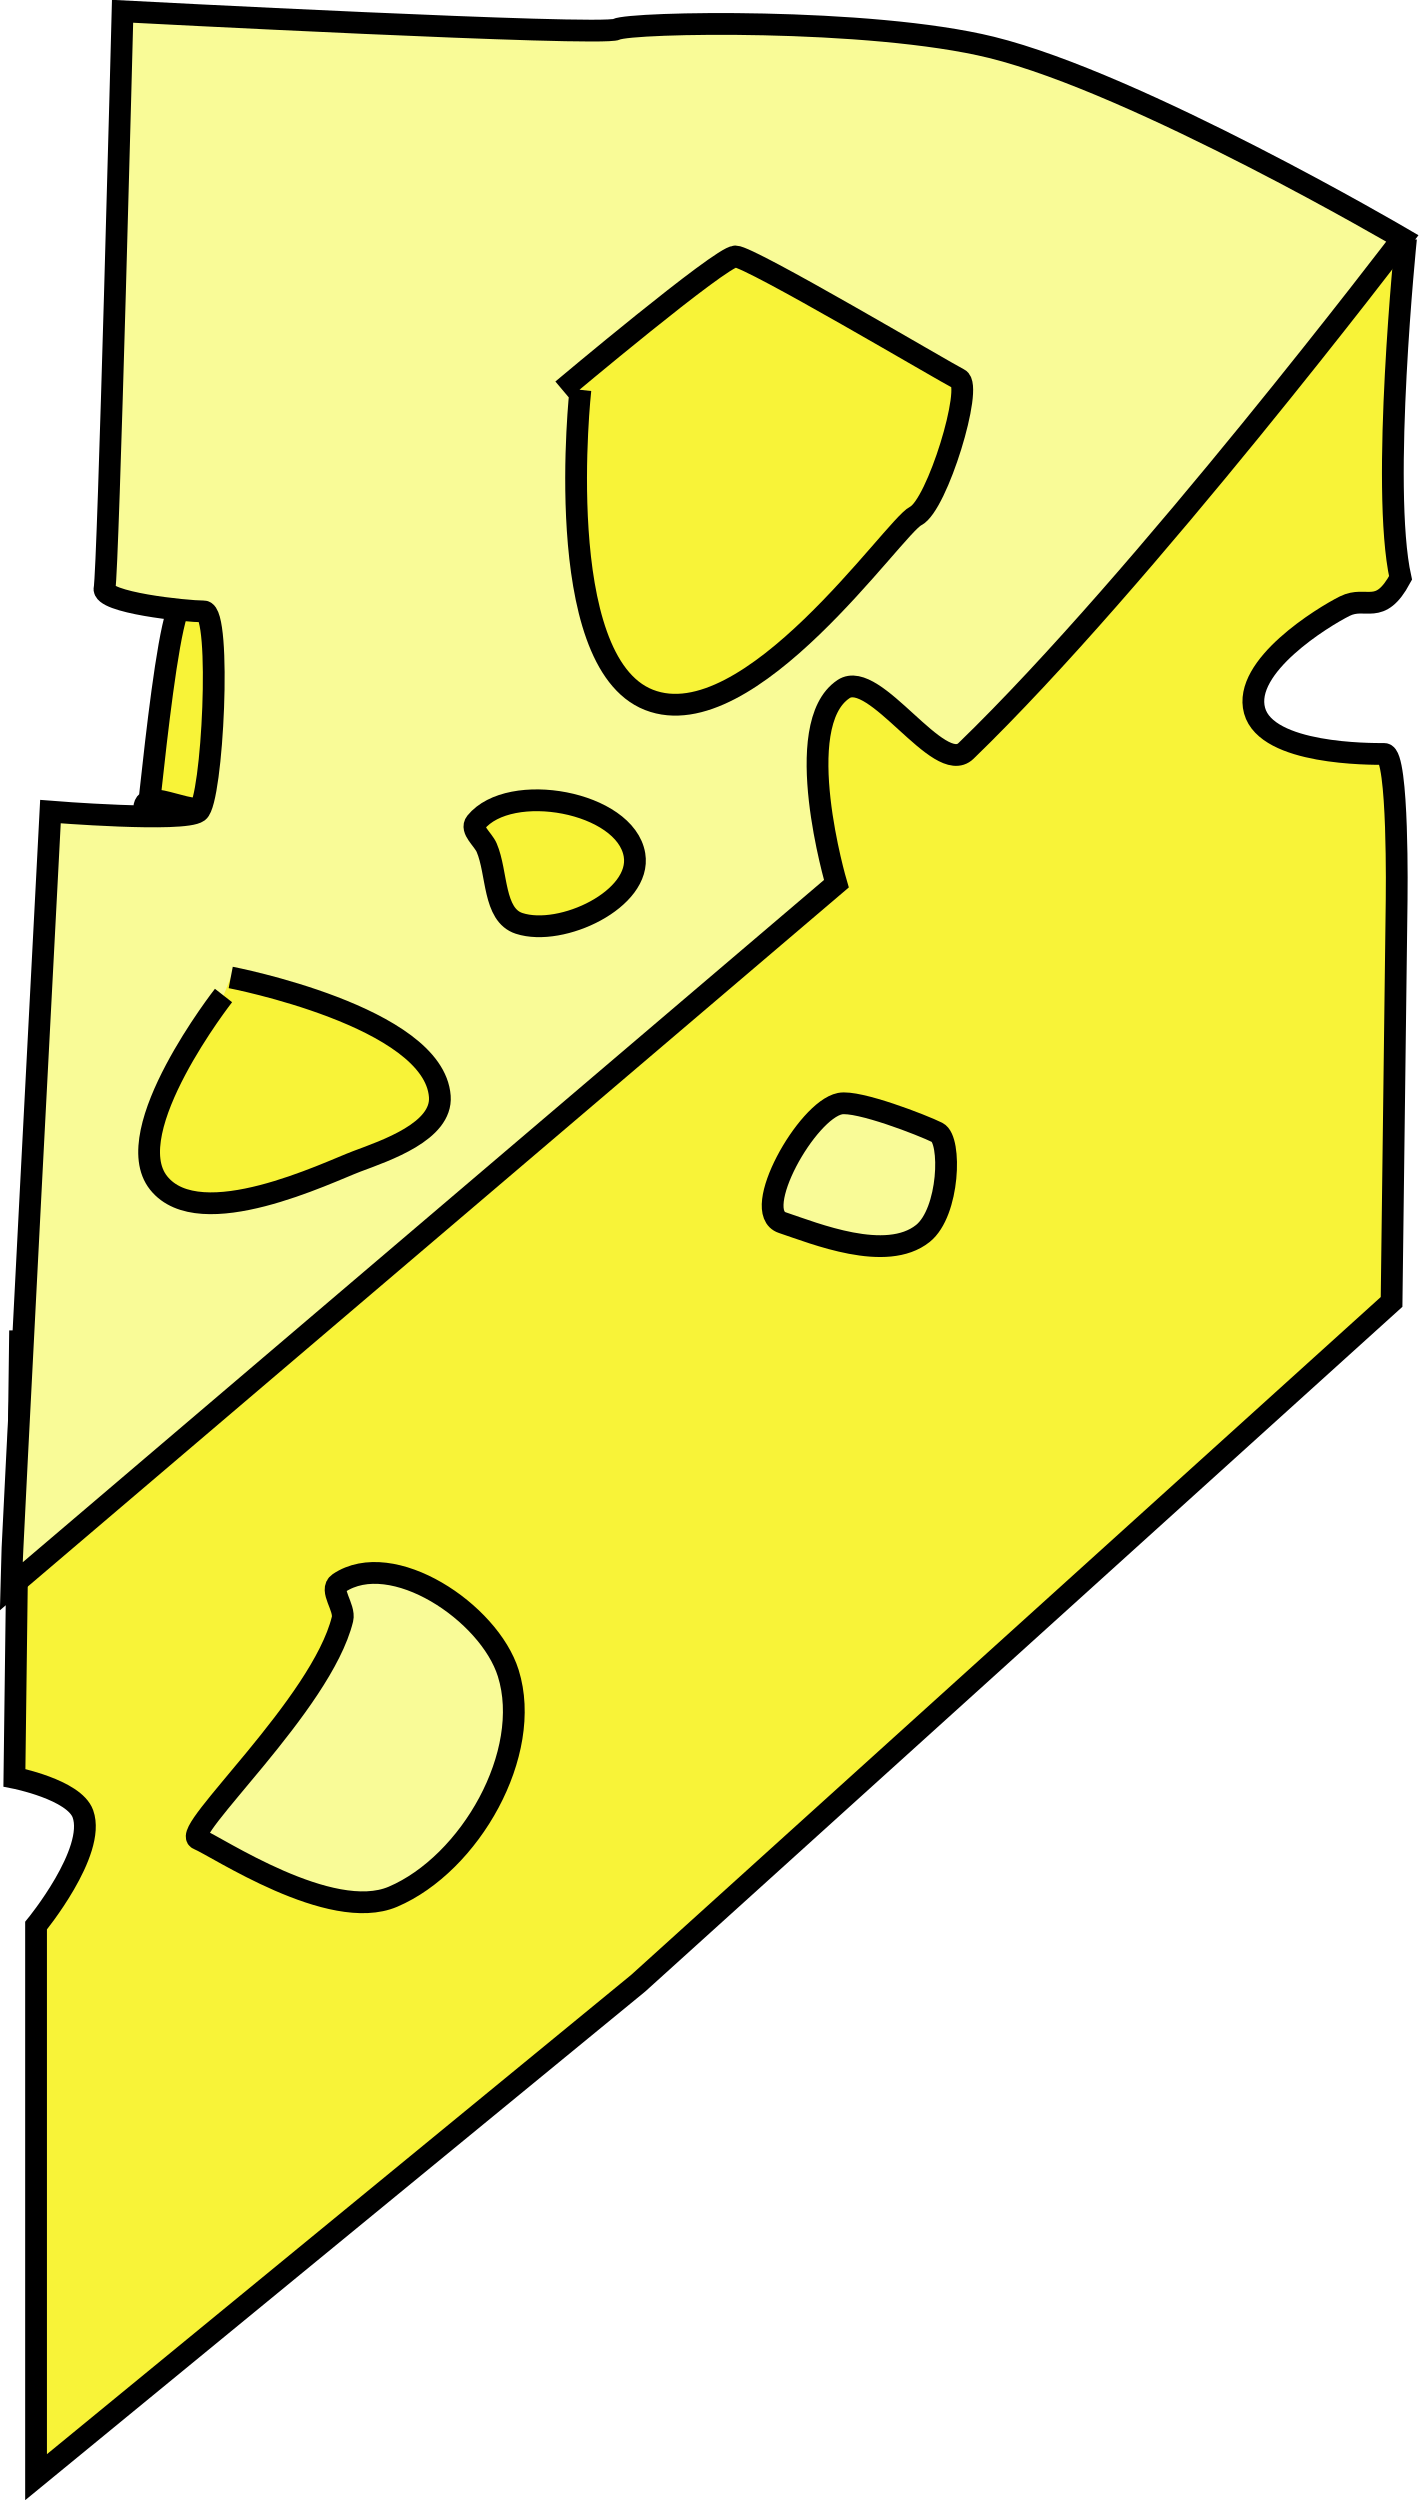
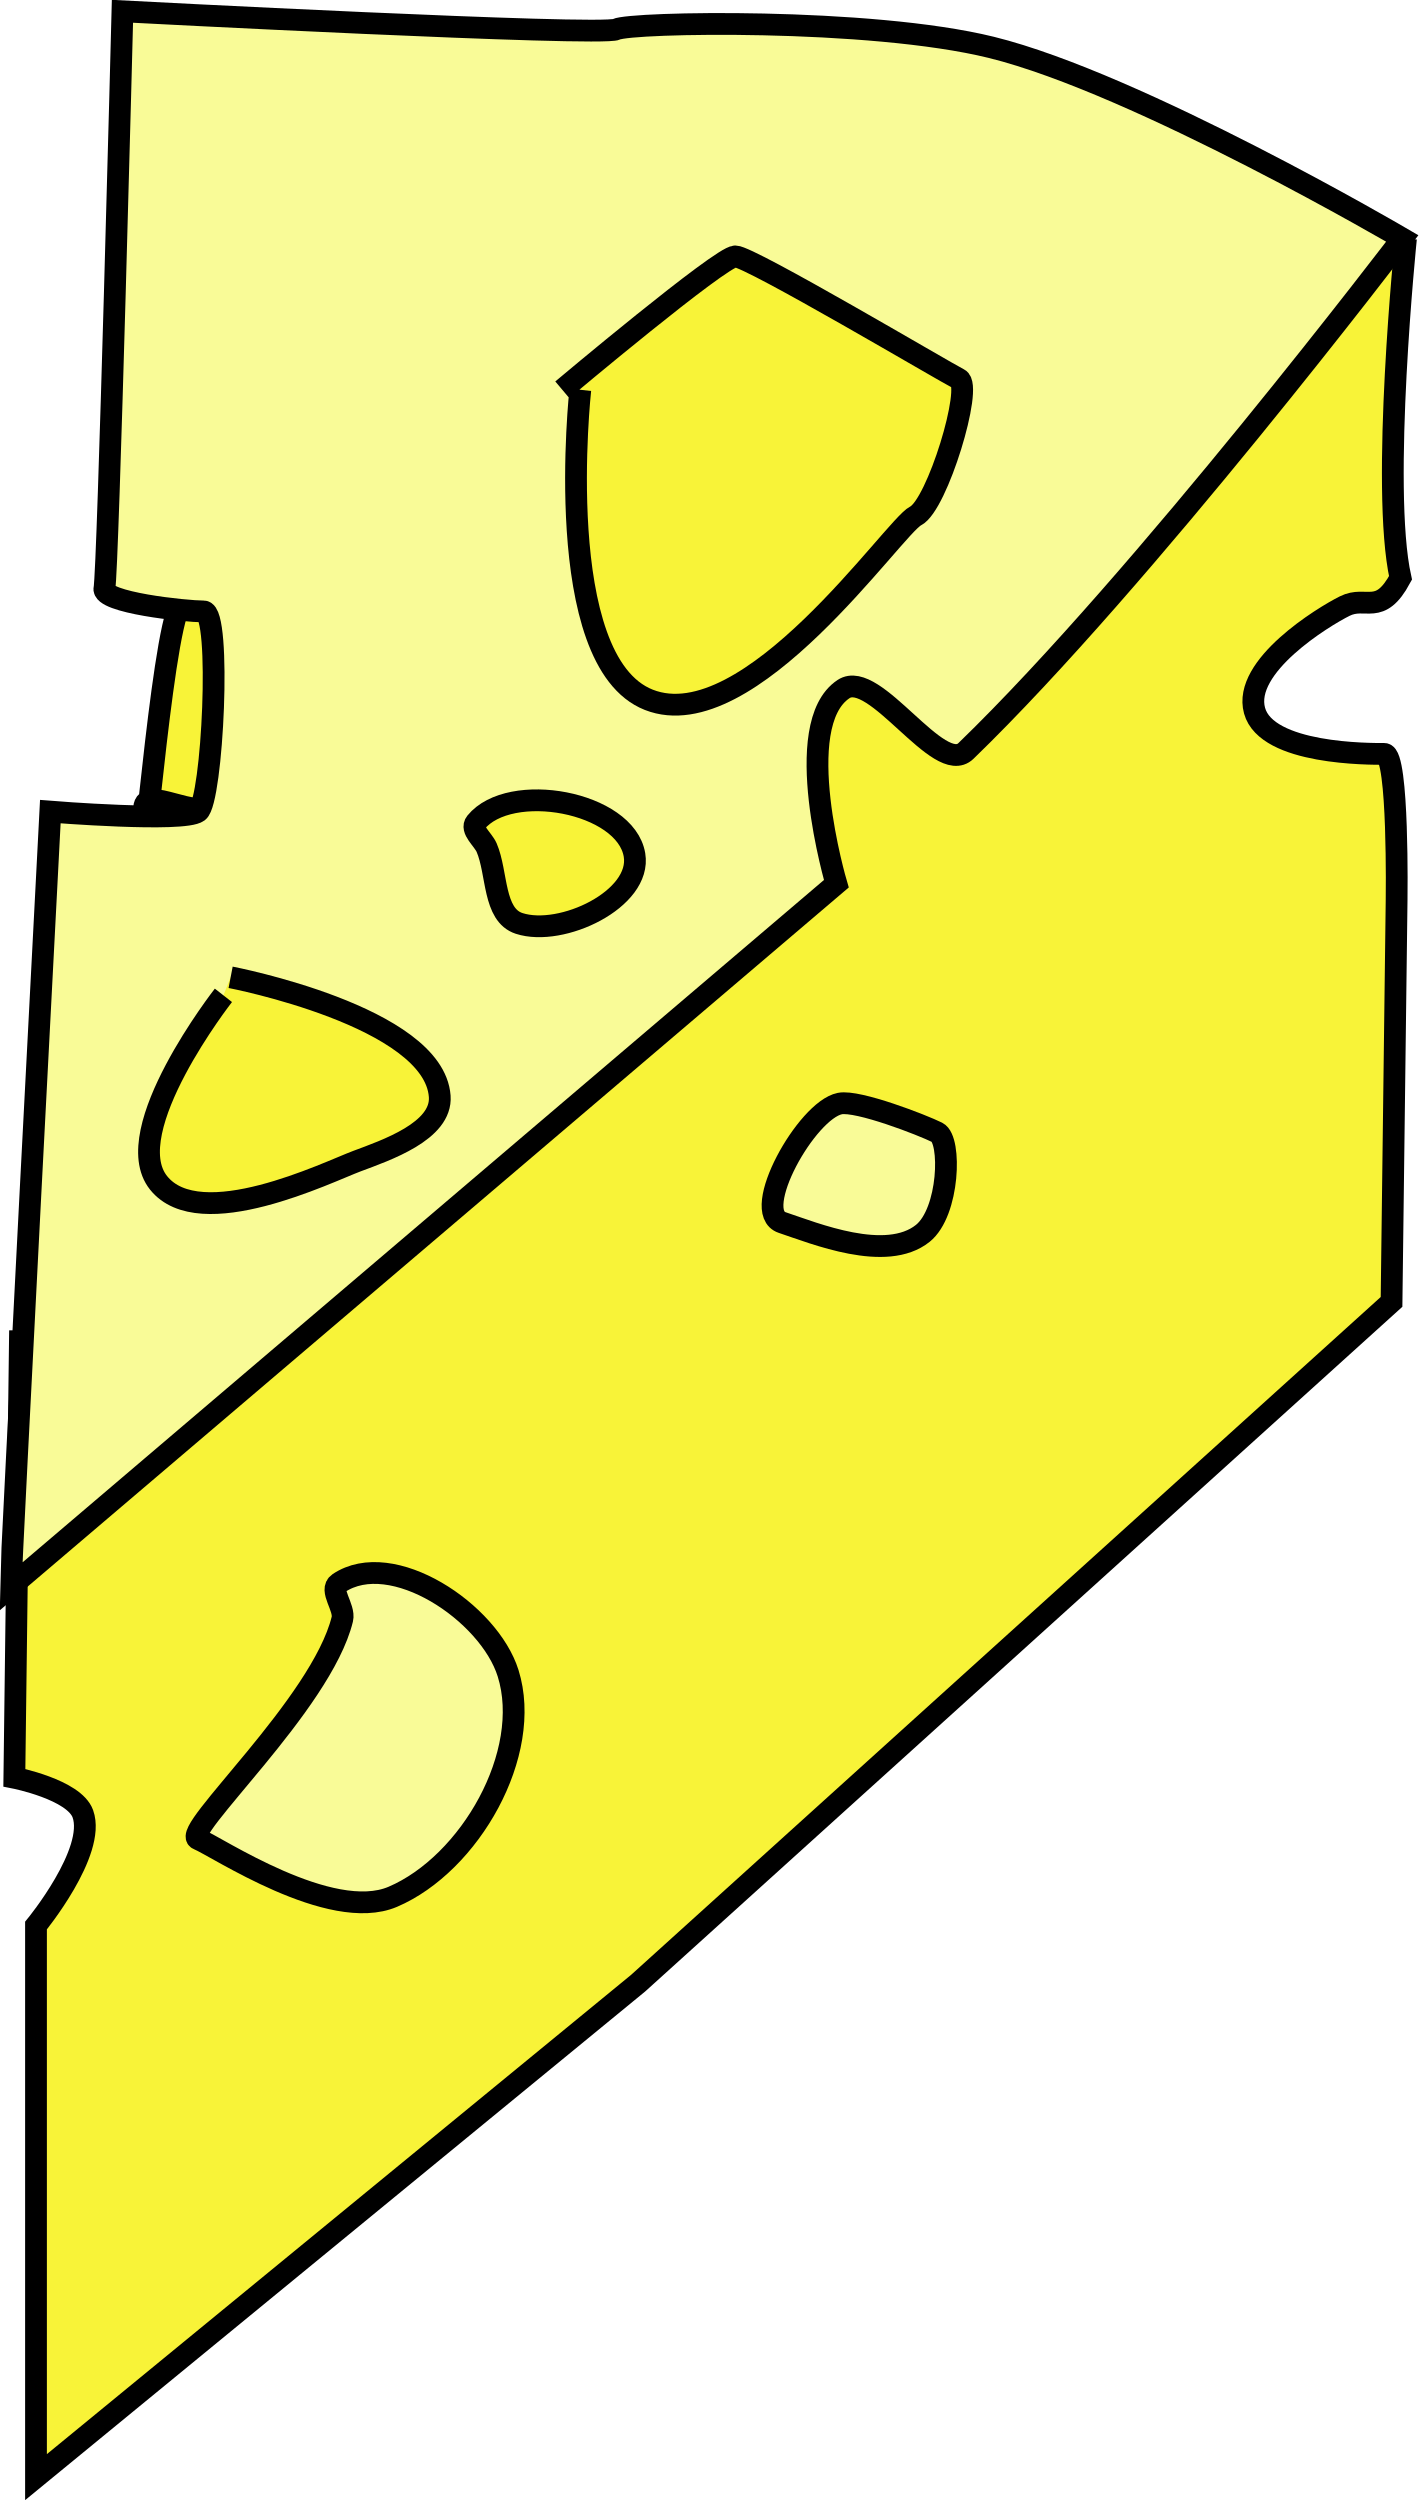
- <svg xmlns="http://www.w3.org/2000/svg" version="1.1" width="65.156" height="114.812" id="svg4241">
-   <defs id="defs4243" />
-   <g transform="translate(-367.4675,-458.078)" id="layer1">
-     <g transform="translate(-359.1888,115.6717)" id="g4212">
-       <path d="m 727.579,403.51 -0.261,20.541 c 0,0 2.745,0.54 3.146,1.656 0.627,1.746 -2.152,5.132 -2.152,5.132 l 0,25.331 27.649,-22.682 34.603,-31.291 0.233,-18.465 c 0,0 0.098,-6.7 -0.564,-6.7 -0.662,0 -5.404,0.032 -5.96,-1.987 -0.561,-2.037 3.146,-4.305 4.139,-4.801 0.993,-0.497 1.6,0.49 2.564,-1.296 -0.922,-4.149 0.251,-15.591 0.251,-15.591" id="path4210" style="fill:#f8f338;fill-opacity:1;stroke:#000000;stroke-width:1px;stroke-linecap:butt;stroke-linejoin:miter;stroke-opacity:1" />
-       <path d="m 734.768,370.574 c -0.9,2.884 -1.814,15.977 -1.49,8.94 0.048,-1.049 2.434,0.606 3.146,-0.166 2.62,-2.841 3.452,-10.8 -0.331,-11.589 -1.015,-0.212 -1.016,1.825 -1.325,2.815 z" id="path4204" style="fill:#f8f338;fill-opacity:1;stroke:#000000;stroke-width:1px;stroke-linecap:butt;stroke-linejoin:miter;stroke-opacity:1" />
-       <path d="m 727.152,415.276 c 0,-0.828 1.821,-35.596 1.821,-35.596 0,0 6.126,0.497 6.788,0 0.662,-0.497 1.081,-9.194 0.254,-9.194 -0.828,0 -4.724,-0.409 -4.558,-1.071 0.166,-0.662 0.828,-26.49 0.828,-26.49 0,0 22.02,1.159 22.682,0.828 0.662,-0.331 11.639,-0.547 17.219,0.828 6.737,1.66 18.874,8.775 18.874,8.775 0,0 -11.922,15.683 -20.043,23.538 -1.23,1.19 -4.192,-3.789 -5.619,-2.843 -2.485,1.648 -0.331,8.94 -0.331,8.94 z" id="path4196" style="fill:#f9fb97;fill-opacity:1;stroke:#000000;stroke-width:1px;stroke-linecap:butt;stroke-linejoin:miter;stroke-opacity:1" />
-       <path d="m 736.921,388.124 c 0,0 -4.873,6.235 -2.98,8.609 1.903,2.387 7.781,-0.497 9.106,-0.993 1.325,-0.497 3.926,-1.373 3.808,-2.98 -0.27,-3.673 -9.603,-5.464 -9.603,-5.464" id="path4198" style="fill:#f8f338;fill-opacity:1;stroke:#000000;stroke-width:1px;stroke-linecap:butt;stroke-linejoin:miter;stroke-opacity:1" />
-       <path d="m 749.007,381.336 c 0.497,1.159 0.291,3.086 1.49,3.477 1.953,0.636 5.639,-1.12 5.298,-3.146 -0.412,-2.444 -5.719,-3.411 -7.285,-1.49 -0.266,0.326 0.331,0.773 0.497,1.159 z" id="path4200" style="fill:#f8f338;fill-opacity:1;stroke:#000000;stroke-width:1px;stroke-linecap:butt;stroke-linejoin:miter;stroke-opacity:1" />
-       <path d="m 753.311,360.309 c 0,0 -1.377,12.458 3.146,14.238 4.615,1.816 11.258,-7.947 12.252,-8.444 0.993,-0.497 2.649,-5.96 1.987,-6.291 -0.662,-0.331 -9.603,-5.629 -10.265,-5.629 -0.662,0 -7.947,6.126 -7.947,6.126" id="path4202" style="fill:#f8f338;fill-opacity:1;stroke:#000000;stroke-width:1px;stroke-linecap:butt;stroke-linejoin:miter;stroke-opacity:1" />
-       <path d="m 765.232,393.091 c -1.524,0.305 -4.139,4.967 -2.649,5.464 1.49,0.497 4.773,1.847 6.457,0.497 1.218,-0.977 1.325,-4.305 0.662,-4.636 -0.662,-0.331 -3.642,-1.49 -4.47,-1.325 z" id="path4206" style="fill:#f9fb97;fill-opacity:1;stroke:#000000;stroke-width:1px;stroke-linecap:butt;stroke-linejoin:miter;stroke-opacity:1" />
-       <path d="m 742.384,416.766 c -0.958,3.91 -7.45,9.768 -6.623,10.099 0.828,0.331 6.081,3.868 8.94,2.649 3.542,-1.511 6.446,-6.59 5.298,-10.265 -0.876,-2.804 -5.342,-5.776 -7.781,-4.139 -0.461,0.309 0.298,1.117 0.166,1.656 z" id="path4208" style="fill:#f9fb97;fill-opacity:1;stroke:#000000;stroke-width:1px;stroke-linecap:butt;stroke-linejoin:miter;stroke-opacity:1" />
+ <svg xmlns="http://www.w3.org/2000/svg" width="65.16" height="114.81">
+   <g transform="translate(-726.66-342.41)" stroke="#000">
+     <g fill="#f8f338">
+       <path d="m727.58 403.51l-.261 20.541c0 0 2.745.54 3.146 1.656.627 1.746-2.152 5.132-2.152 5.132v25.331l27.649-22.682 34.603-31.29.233-18.465c0 0 .098-6.7-.564-6.7-.662 0-5.404.032-5.96-1.987-.561-2.037 3.146-4.305 4.139-4.801.993-.497 1.6.49 2.564-1.296-.922-4.149.251-15.591.251-15.591" />
+       <path d="m734.77 370.57c-.9 2.884-1.814 15.977-1.49 8.94.048-1.049 2.434.606 3.146-.166 2.62-2.841 3.452-10.8-.331-11.589-1.015-.212-1.016 1.825-1.325 2.815z" />
+     </g>
+     <path d="m727.15 415.28c0-.828 1.821-35.596 1.821-35.596 0 0 6.126.497 6.788 0 .662-.497 1.081-9.194.254-9.194-.828 0-4.724-.409-4.558-1.071.166-.662.828-26.49.828-26.49 0 0 22.02 1.159 22.682.828.662-.331 11.639-.547 17.219.828 6.737 1.66 18.874 8.775 18.874 8.775 0 0-11.922 15.683-20.04 23.538-1.23 1.19-4.192-3.789-5.619-2.843-2.485 1.648-.331 8.94-.331 8.94z" fill="#f9fb97" />
+     <g fill="#f8f338">
+       <path d="m736.92 388.12c0 0-4.873 6.235-2.98 8.609 1.904 2.387 7.781-.497 9.106-.993 1.324-.497 3.926-1.373 3.808-2.98-.27-3.673-9.603-5.464-9.603-5.464" />
+       <path d="m749.01 381.34c.497 1.159.291 3.086 1.49 3.477 1.953.636 5.639-1.12 5.298-3.146-.412-2.444-5.719-3.411-7.285-1.49-.266.326.331.773.497 1.159z" />
+       <path d="m753.31 360.31c0 0-1.377 12.458 3.146 14.238 4.615 1.816 11.258-7.947 12.252-8.444.993-.497 2.649-5.96 1.987-6.291-.662-.331-9.603-5.629-10.265-5.629-.662 0-7.947 6.126-7.947 6.126" />
+     </g>
+     <g fill="#f9fb97">
+       <path d="m765.23 393.09c-1.524.305-4.139 4.967-2.649 5.464 1.49.497 4.773 1.847 6.457.497 1.218-.977 1.324-4.305.662-4.636-.662-.331-3.642-1.49-4.47-1.325z" />
+       <path d="m742.38 416.77c-.958 3.91-7.45 9.768-6.623 10.1.828.331 6.081 3.868 8.94 2.649 3.542-1.511 6.446-6.59 5.298-10.265-.876-2.804-5.342-5.776-7.781-4.139-.461.309.298 1.117.166 1.656z" />
    </g>
  </g>
</svg>
